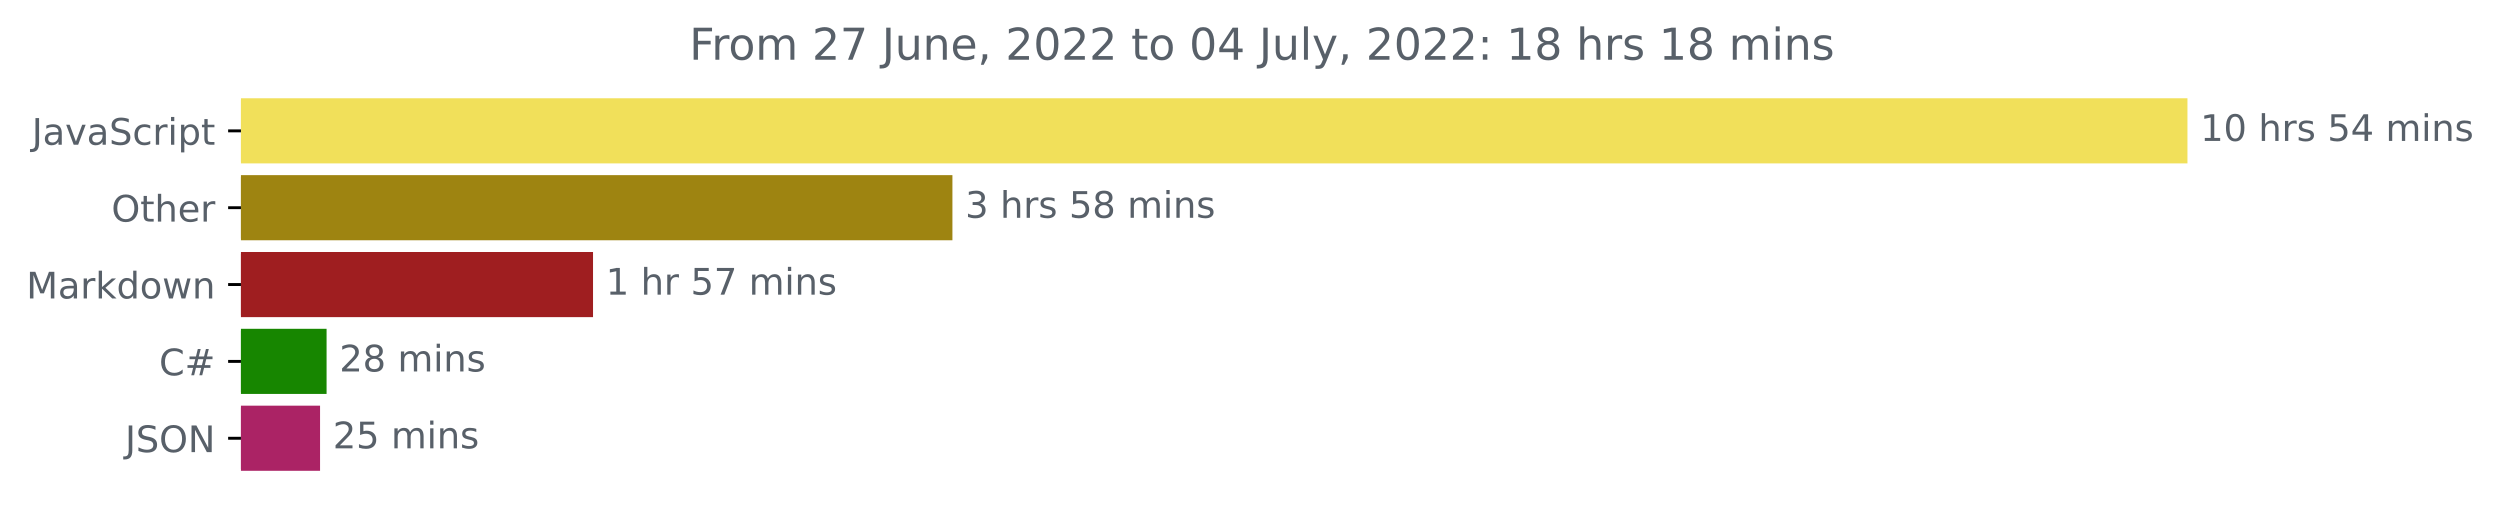
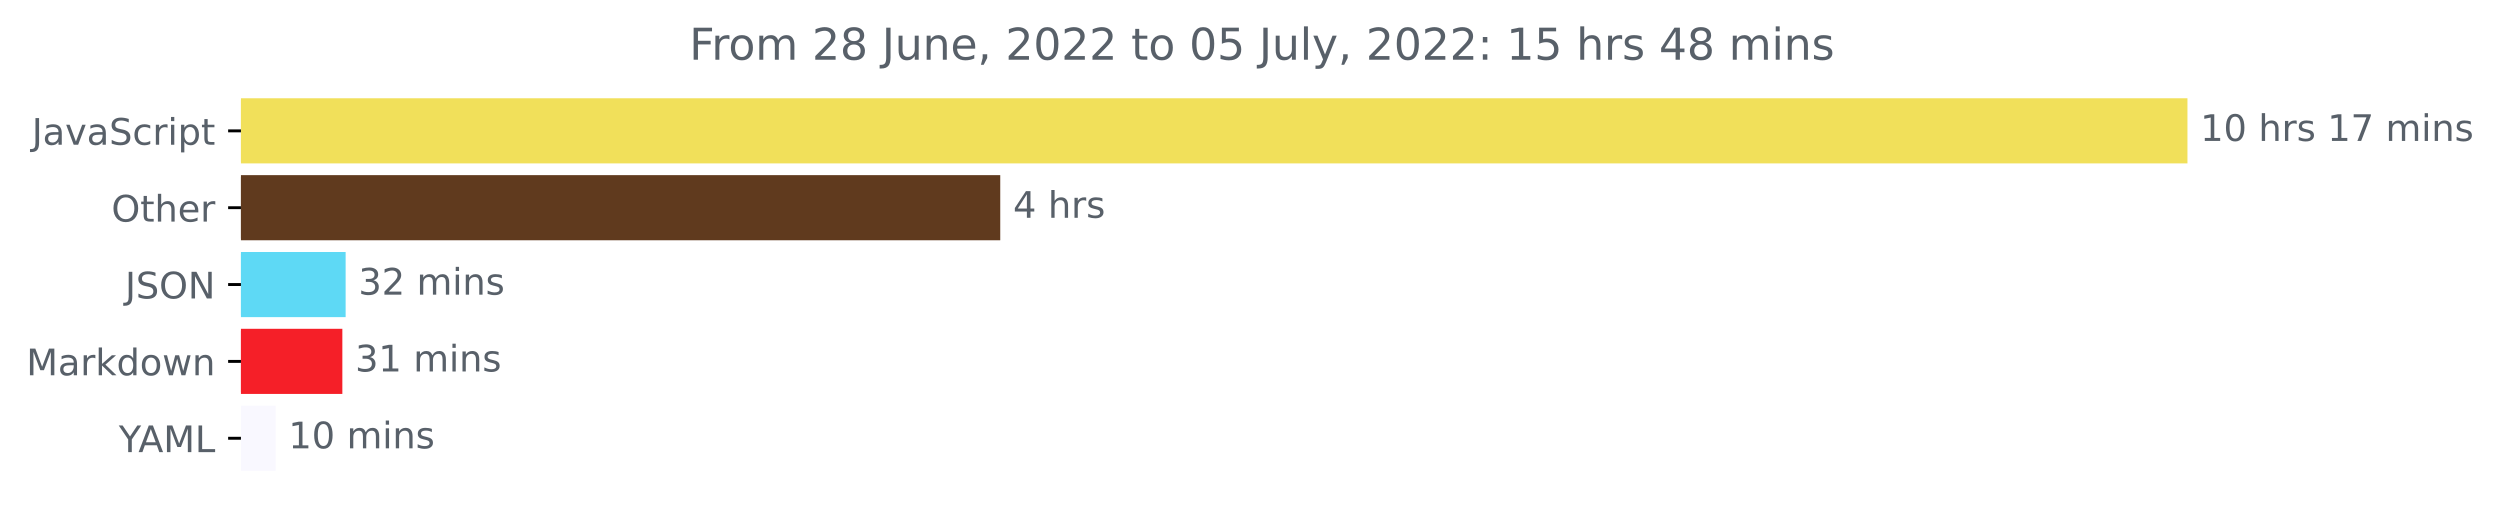
<svg xmlns="http://www.w3.org/2000/svg" xmlns:xlink="http://www.w3.org/1999/xlink" width="683.177pt" height="140.398pt" viewBox="0 0 683.177 140.398" version="1.1">
  <defs>
    <style type="text/css">*{stroke-linejoin: round; stroke-linecap: butt}</style>
  </defs>
  <g id="figure_1">
    <g id="patch_1">
      <path d="M 0 140.398  L 683.177 140.398  L 683.177 0  L 0 0  L 0 140.398  z " style="fill: none" />
    </g>
    <g id="axes_1">
      <g id="patch_2">
-         <path d="M 65.841 27.358  L 597.269 27.358  L 597.269 44.158  L 65.841 44.158  z " clip-path="url(#pf08cf51989)" style="fill: #f1e05a; stroke: #f1e05a; stroke-linejoin: miter" />
+         <path d="M 65.841 27.358  L 597.269 27.358  L 597.269 44.158  L 65.841 44.158  z " clip-path="url(#p46fe09f28a)" style="fill: #f1e05a; stroke: #f1e05a; stroke-linejoin: miter" />
      </g>
      <g id="patch_3">
-         <path d="M 65.841 48.358  L 259.768 48.358  L 259.768 65.158  L 65.841 65.158  z " clip-path="url(#pf08cf51989)" style="fill: #9e8411; stroke: #9e8411; stroke-linejoin: miter" />
+         <path d="M 65.841 48.358  L 272.839 48.358  L 272.839 65.158  L 65.841 65.158  z " clip-path="url(#p46fe09f28a)" style="fill: #603a1e; stroke: #603a1e; stroke-linejoin: miter" />
      </g>
      <g id="patch_4">
-         <path d="M 65.841 69.358  L 161.557 69.358  L 161.557 86.158  L 65.841 86.158  z " clip-path="url(#pf08cf51989)" style="fill: #9f1e20; stroke: #9f1e20; stroke-linejoin: miter" />
+         <path d="M 65.841 69.358  L 93.952 69.358  L 93.952 86.158  L 65.841 86.158  z " clip-path="url(#p46fe09f28a)" style="fill: #5ed9f5; stroke: #5ed9f5; stroke-linejoin: miter" />
      </g>
      <g id="patch_5">
-         <path d="M 65.841 90.358  L 88.745 90.358  L 88.745 107.158  L 65.841 107.158  z " clip-path="url(#pf08cf51989)" style="fill: #178600; stroke: #178600; stroke-linejoin: miter" />
+         <path d="M 65.841 90.358  L 93.054 90.358  L 93.054 107.158  L 65.841 107.158  z " clip-path="url(#p46fe09f28a)" style="fill: #f51f28; stroke: #f51f28; stroke-linejoin: miter" />
      </g>
      <g id="patch_6">
-         <path d="M 65.841 111.358  L 86.962 111.358  L 86.962 128.158  L 65.841 128.158  z " clip-path="url(#pf08cf51989)" style="fill: #ab2365; stroke: #ab2365; stroke-linejoin: miter" />
+         <path d="M 65.841 111.358  L 74.83 111.358  L 74.83 128.158  L 65.841 128.158  z " clip-path="url(#p46fe09f28a)" style="fill: #f9f8ff; stroke: #f9f8ff; stroke-linejoin: miter" />
      </g>
      <g id="matplotlib.axis_1" />
      <g id="matplotlib.axis_2">
        <g id="ytick_1">
          <g id="line2d_1">
            <defs>
-               <path id="mcb04e5758a" d="M 0 0  L -3.5 0  " style="stroke: #000000; stroke-width: 0.8" />
+               <path id="m5b287361fe" d="M 0 0  L -3.5 0  " style="stroke: #000000; stroke-width: 0.8" />
            </defs>
            <g>
-               <use xlink:href="#mcb04e5758a" x="65.841" y="35.758" style="stroke: #000000; stroke-width: 0.8" />
+               <use xlink:href="#m5b287361fe" x="65.841" y="35.758" style="stroke: #000000; stroke-width: 0.8" />
            </g>
          </g>
          <g id="text_1">
            <g style="fill: #586069" transform="translate(8.710938 39.55734)scale(0.1 -0.1)">
              <defs>
                <path id="DejaVuSans-4a" d="M 628 4666  L 1259 4666  L 1259 325  Q 1259 -519 939 -900  Q 619 -1281 -91 -1281  L -331 -1281  L -331 -750  L -134 -750  Q 284 -750 456 -515  Q 628 -281 628 325  L 628 4666  z " transform="scale(0.015625)" />
                <path id="DejaVuSans-61" d="M 2194 1759  Q 1497 1759 1228 1600  Q 959 1441 959 1056  Q 959 750 1161 570  Q 1363 391 1709 391  Q 2188 391 2477 730  Q 2766 1069 2766 1631  L 2766 1759  L 2194 1759  z M 3341 1997  L 3341 0  L 2766 0  L 2766 531  Q 2569 213 2275 61  Q 1981 -91 1556 -91  Q 1019 -91 701 211  Q 384 513 384 1019  Q 384 1609 779 1909  Q 1175 2209 1959 2209  L 2766 2209  L 2766 2266  Q 2766 2663 2505 2880  Q 2244 3097 1772 3097  Q 1472 3097 1187 3025  Q 903 2953 641 2809  L 641 3341  Q 956 3463 1253 3523  Q 1550 3584 1831 3584  Q 2591 3584 2966 3190  Q 3341 2797 3341 1997  z " transform="scale(0.015625)" />
                <path id="DejaVuSans-76" d="M 191 3500  L 800 3500  L 1894 563  L 2988 3500  L 3597 3500  L 2284 0  L 1503 0  L 191 3500  z " transform="scale(0.015625)" />
                <path id="DejaVuSans-53" d="M 3425 4513  L 3425 3897  Q 3066 4069 2747 4153  Q 2428 4238 2131 4238  Q 1616 4238 1336 4038  Q 1056 3838 1056 3469  Q 1056 3159 1242 3001  Q 1428 2844 1947 2747  L 2328 2669  Q 3034 2534 3370 2195  Q 3706 1856 3706 1288  Q 3706 609 3251 259  Q 2797 -91 1919 -91  Q 1588 -91 1214 -16  Q 841 59 441 206  L 441 856  Q 825 641 1194 531  Q 1563 422 1919 422  Q 2459 422 2753 634  Q 3047 847 3047 1241  Q 3047 1584 2836 1778  Q 2625 1972 2144 2069  L 1759 2144  Q 1053 2284 737 2584  Q 422 2884 422 3419  Q 422 4038 858 4394  Q 1294 4750 2059 4750  Q 2388 4750 2728 4690  Q 3069 4631 3425 4513  z " transform="scale(0.015625)" />
                <path id="DejaVuSans-63" d="M 3122 3366  L 3122 2828  Q 2878 2963 2633 3030  Q 2388 3097 2138 3097  Q 1578 3097 1268 2742  Q 959 2388 959 1747  Q 959 1106 1268 751  Q 1578 397 2138 397  Q 2388 397 2633 464  Q 2878 531 3122 666  L 3122 134  Q 2881 22 2623 -34  Q 2366 -91 2075 -91  Q 1284 -91 818 406  Q 353 903 353 1747  Q 353 2603 823 3093  Q 1294 3584 2113 3584  Q 2378 3584 2631 3529  Q 2884 3475 3122 3366  z " transform="scale(0.015625)" />
                <path id="DejaVuSans-72" d="M 2631 2963  Q 2534 3019 2420 3045  Q 2306 3072 2169 3072  Q 1681 3072 1420 2755  Q 1159 2438 1159 1844  L 1159 0  L 581 0  L 581 3500  L 1159 3500  L 1159 2956  Q 1341 3275 1631 3429  Q 1922 3584 2338 3584  Q 2397 3584 2469 3576  Q 2541 3569 2628 3553  L 2631 2963  z " transform="scale(0.015625)" />
                <path id="DejaVuSans-69" d="M 603 3500  L 1178 3500  L 1178 0  L 603 0  L 603 3500  z M 603 4863  L 1178 4863  L 1178 4134  L 603 4134  L 603 4863  z " transform="scale(0.015625)" />
                <path id="DejaVuSans-70" d="M 1159 525  L 1159 -1331  L 581 -1331  L 581 3500  L 1159 3500  L 1159 2969  Q 1341 3281 1617 3432  Q 1894 3584 2278 3584  Q 2916 3584 3314 3078  Q 3713 2572 3713 1747  Q 3713 922 3314 415  Q 2916 -91 2278 -91  Q 1894 -91 1617 61  Q 1341 213 1159 525  z M 3116 1747  Q 3116 2381 2855 2742  Q 2594 3103 2138 3103  Q 1681 3103 1420 2742  Q 1159 2381 1159 1747  Q 1159 1113 1420 752  Q 1681 391 2138 391  Q 2594 391 2855 752  Q 3116 1113 3116 1747  z " transform="scale(0.015625)" />
                <path id="DejaVuSans-74" d="M 1172 4494  L 1172 3500  L 2356 3500  L 2356 3053  L 1172 3053  L 1172 1153  Q 1172 725 1289 603  Q 1406 481 1766 481  L 2356 481  L 2356 0  L 1766 0  Q 1100 0 847 248  Q 594 497 594 1153  L 594 3053  L 172 3053  L 172 3500  L 594 3500  L 594 4494  L 1172 4494  z " transform="scale(0.015625)" />
              </defs>
              <use xlink:href="#DejaVuSans-4a" />
              <use xlink:href="#DejaVuSans-61" x="29.492" />
              <use xlink:href="#DejaVuSans-76" x="90.771" />
              <use xlink:href="#DejaVuSans-61" x="149.951" />
              <use xlink:href="#DejaVuSans-53" x="211.23" />
              <use xlink:href="#DejaVuSans-63" x="274.707" />
              <use xlink:href="#DejaVuSans-72" x="329.688" />
              <use xlink:href="#DejaVuSans-69" x="370.801" />
              <use xlink:href="#DejaVuSans-70" x="398.584" />
              <use xlink:href="#DejaVuSans-74" x="462.061" />
            </g>
          </g>
        </g>
        <g id="ytick_2">
          <g id="line2d_2">
            <g>
-               <use xlink:href="#mcb04e5758a" x="65.841" y="56.758" style="stroke: #000000; stroke-width: 0.8" />
+               <use xlink:href="#m5b287361fe" x="65.841" y="56.758" style="stroke: #000000; stroke-width: 0.8" />
            </g>
          </g>
          <g id="text_2">
            <g style="fill: #586069" transform="translate(30.44687 60.55734)scale(0.1 -0.1)">
              <defs>
                <path id="DejaVuSans-4f" d="M 2522 4238  Q 1834 4238 1429 3725  Q 1025 3213 1025 2328  Q 1025 1447 1429 934  Q 1834 422 2522 422  Q 3209 422 3611 934  Q 4013 1447 4013 2328  Q 4013 3213 3611 3725  Q 3209 4238 2522 4238  z M 2522 4750  Q 3503 4750 4090 4092  Q 4678 3434 4678 2328  Q 4678 1225 4090 567  Q 3503 -91 2522 -91  Q 1538 -91 948 565  Q 359 1222 359 2328  Q 359 3434 948 4092  Q 1538 4750 2522 4750  z " transform="scale(0.015625)" />
                <path id="DejaVuSans-68" d="M 3513 2113  L 3513 0  L 2938 0  L 2938 2094  Q 2938 2591 2744 2837  Q 2550 3084 2163 3084  Q 1697 3084 1428 2787  Q 1159 2491 1159 1978  L 1159 0  L 581 0  L 581 4863  L 1159 4863  L 1159 2956  Q 1366 3272 1645 3428  Q 1925 3584 2291 3584  Q 2894 3584 3203 3211  Q 3513 2838 3513 2113  z " transform="scale(0.015625)" />
                <path id="DejaVuSans-65" d="M 3597 1894  L 3597 1613  L 953 1613  Q 991 1019 1311 708  Q 1631 397 2203 397  Q 2534 397 2845 478  Q 3156 559 3463 722  L 3463 178  Q 3153 47 2828 -22  Q 2503 -91 2169 -91  Q 1331 -91 842 396  Q 353 884 353 1716  Q 353 2575 817 3079  Q 1281 3584 2069 3584  Q 2775 3584 3186 3129  Q 3597 2675 3597 1894  z M 3022 2063  Q 3016 2534 2758 2815  Q 2500 3097 2075 3097  Q 1594 3097 1305 2825  Q 1016 2553 972 2059  L 3022 2063  z " transform="scale(0.015625)" />
              </defs>
              <use xlink:href="#DejaVuSans-4f" />
              <use xlink:href="#DejaVuSans-74" x="78.711" />
              <use xlink:href="#DejaVuSans-68" x="117.92" />
              <use xlink:href="#DejaVuSans-65" x="181.299" />
              <use xlink:href="#DejaVuSans-72" x="242.822" />
            </g>
          </g>
        </g>
        <g id="ytick_3">
          <g id="line2d_3">
            <g>
-               <use xlink:href="#mcb04e5758a" x="65.841" y="77.758" style="stroke: #000000; stroke-width: 0.8" />
+               <use xlink:href="#m5b287361fe" x="65.841" y="77.758" style="stroke: #000000; stroke-width: 0.8" />
            </g>
          </g>
          <g id="text_3">
-             <g style="fill: #586069" transform="translate(7.2 81.55734)scale(0.1 -0.1)">
+             <g style="fill: #586069" transform="translate(34.18906 81.55734)scale(0.1 -0.1)">
+               <defs>
+                 <path id="DejaVuSans-4e" d="M 628 4666  L 1478 4666  L 3547 763  L 3547 4666  L 4159 4666  L 4159 0  L 3309 0  L 1241 3903  L 1241 0  L 628 0  L 628 4666  z " transform="scale(0.015625)" />
+               </defs>
+               <use xlink:href="#DejaVuSans-4a" />
+               <use xlink:href="#DejaVuSans-53" x="29.492" />
+               <use xlink:href="#DejaVuSans-4f" x="92.969" />
+               <use xlink:href="#DejaVuSans-4e" x="171.68" />
+             </g>
+           </g>
+         </g>
+         <g id="ytick_4">
+           <g id="line2d_4">
+             <g>
+               <use xlink:href="#m5b287361fe" x="65.841" y="98.758" style="stroke: #000000; stroke-width: 0.8" />
+             </g>
+           </g>
+           <g id="text_4">
+             <g style="fill: #586069" transform="translate(7.2 102.5573)scale(0.1 -0.1)">
              <defs>
                <path id="DejaVuSans-4d" d="M 628 4666  L 1569 4666  L 2759 1491  L 3956 4666  L 4897 4666  L 4897 0  L 4281 0  L 4281 4097  L 3078 897  L 2444 897  L 1241 4097  L 1241 0  L 628 0  L 628 4666  z " transform="scale(0.015625)" />
                <path id="DejaVuSans-6b" d="M 581 4863  L 1159 4863  L 1159 1991  L 2875 3500  L 3609 3500  L 1753 1863  L 3688 0  L 2938 0  L 1159 1709  L 1159 0  L 581 0  L 581 4863  z " transform="scale(0.015625)" />
                <path id="DejaVuSans-64" d="M 2906 2969  L 2906 4863  L 3481 4863  L 3481 0  L 2906 0  L 2906 525  Q 2725 213 2448 61  Q 2172 -91 1784 -91  Q 1150 -91 751 415  Q 353 922 353 1747  Q 353 2572 751 3078  Q 1150 3584 1784 3584  Q 2172 3584 2448 3432  Q 2725 3281 2906 2969  z M 947 1747  Q 947 1113 1208 752  Q 1469 391 1925 391  Q 2381 391 2643 752  Q 2906 1113 2906 1747  Q 2906 2381 2643 2742  Q 2381 3103 1925 3103  Q 1469 3103 1208 2742  Q 947 2381 947 1747  z " transform="scale(0.015625)" />
                <path id="DejaVuSans-6f" d="M 1959 3097  Q 1497 3097 1228 2736  Q 959 2375 959 1747  Q 959 1119 1226 758  Q 1494 397 1959 397  Q 2419 397 2687 759  Q 2956 1122 2956 1747  Q 2956 2369 2687 2733  Q 2419 3097 1959 3097  z M 1959 3584  Q 2709 3584 3137 3096  Q 3566 2609 3566 1747  Q 3566 888 3137 398  Q 2709 -91 1959 -91  Q 1206 -91 779 398  Q 353 888 353 1747  Q 353 2609 779 3096  Q 1206 3584 1959 3584  z " transform="scale(0.015625)" />
                <path id="DejaVuSans-77" d="M 269 3500  L 844 3500  L 1563 769  L 2278 3500  L 2956 3500  L 3675 769  L 4391 3500  L 4966 3500  L 4050 0  L 3372 0  L 2619 2869  L 1863 0  L 1184 0  L 269 3500  z " transform="scale(0.015625)" />
                <path id="DejaVuSans-6e" d="M 3513 2113  L 3513 0  L 2938 0  L 2938 2094  Q 2938 2591 2744 2837  Q 2550 3084 2163 3084  Q 1697 3084 1428 2787  Q 1159 2491 1159 1978  L 1159 0  L 581 0  L 581 3500  L 1159 3500  L 1159 2956  Q 1366 3272 1645 3428  Q 1925 3584 2291 3584  Q 2894 3584 3203 3211  Q 3513 2838 3513 2113  z " transform="scale(0.015625)" />
              </defs>
              <use xlink:href="#DejaVuSans-4d" />
              <use xlink:href="#DejaVuSans-61" x="86.279" />
              <use xlink:href="#DejaVuSans-72" x="147.559" />
              <use xlink:href="#DejaVuSans-6b" x="188.672" />
              <use xlink:href="#DejaVuSans-64" x="246.582" />
              <use xlink:href="#DejaVuSans-6f" x="310.059" />
              <use xlink:href="#DejaVuSans-77" x="371.24" />
              <use xlink:href="#DejaVuSans-6e" x="453.027" />
            </g>
          </g>
        </g>
-         <g id="ytick_4">
-           <g id="line2d_4">
-             <g>
-               <use xlink:href="#mcb04e5758a" x="65.841" y="98.758" style="stroke: #000000; stroke-width: 0.8" />
-             </g>
-           </g>
-           <g id="text_4">
-             <g style="fill: #586069" transform="translate(43.47812 102.5573)scale(0.1 -0.1)">
-               <defs>
-                 <path id="DejaVuSans-43" d="M 4122 4306  L 4122 3641  Q 3803 3938 3442 4084  Q 3081 4231 2675 4231  Q 1875 4231 1450 3742  Q 1025 3253 1025 2328  Q 1025 1406 1450 917  Q 1875 428 2675 428  Q 3081 428 3442 575  Q 3803 722 4122 1019  L 4122 359  Q 3791 134 3420 21  Q 3050 -91 2638 -91  Q 1578 -91 968 557  Q 359 1206 359 2328  Q 359 3453 968 4101  Q 1578 4750 2638 4750  Q 3056 4750 3426 4639  Q 3797 4528 4122 4306  z " transform="scale(0.015625)" />
-                 <path id="DejaVuSans-23" d="M 3272 2816  L 2363 2816  L 2100 1772  L 3016 1772  L 3272 2816  z M 2803 4594  L 2478 3297  L 3391 3297  L 3719 4594  L 4219 4594  L 3897 3297  L 4872 3297  L 4872 2816  L 3775 2816  L 3519 1772  L 4513 1772  L 4513 1294  L 3397 1294  L 3072 0  L 2572 0  L 2894 1294  L 1978 1294  L 1656 0  L 1153 0  L 1478 1294  L 494 1294  L 494 1772  L 1594 1772  L 1856 2816  L 850 2816  L 850 3297  L 1978 3297  L 2297 4594  L 2803 4594  z " transform="scale(0.015625)" />
-               </defs>
-               <use xlink:href="#DejaVuSans-43" />
-               <use xlink:href="#DejaVuSans-23" x="69.824" />
-             </g>
-           </g>
-         </g>
        <g id="ytick_5">
          <g id="line2d_5">
            <g>
-               <use xlink:href="#mcb04e5758a" x="65.841" y="119.758" style="stroke: #000000; stroke-width: 0.8" />
+               <use xlink:href="#m5b287361fe" x="65.841" y="119.758" style="stroke: #000000; stroke-width: 0.8" />
            </g>
          </g>
          <g id="text_5">
-             <g style="fill: #586069" transform="translate(34.18906 123.5573)scale(0.1 -0.1)">
-               <defs>
-                 <path id="DejaVuSans-4e" d="M 628 4666  L 1478 4666  L 3547 763  L 3547 4666  L 4159 4666  L 4159 0  L 3309 0  L 1241 3903  L 1241 0  L 628 0  L 628 4666  z " transform="scale(0.015625)" />
-               </defs>
-               <use xlink:href="#DejaVuSans-4a" />
-               <use xlink:href="#DejaVuSans-53" x="29.492" />
-               <use xlink:href="#DejaVuSans-4f" x="92.969" />
-               <use xlink:href="#DejaVuSans-4e" x="171.68" />
+             <g style="fill: #586069" transform="translate(32.46719 123.5573)scale(0.1 -0.1)">
+               <defs>
+                 <path id="DejaVuSans-59" d="M -13 4666  L 666 4666  L 1959 2747  L 3244 4666  L 3922 4666  L 2272 2222  L 2272 0  L 1638 0  L 1638 2222  L -13 4666  z " transform="scale(0.015625)" />
+                 <path id="DejaVuSans-41" d="M 2188 4044  L 1331 1722  L 3047 1722  L 2188 4044  z M 1831 4666  L 2547 4666  L 4325 0  L 3669 0  L 3244 1197  L 1141 1197  L 716 0  L 50 0  L 1831 4666  z " transform="scale(0.015625)" />
+                 <path id="DejaVuSans-4c" d="M 628 4666  L 1259 4666  L 1259 531  L 3531 531  L 3531 0  L 628 0  L 628 4666  z " transform="scale(0.015625)" />
+               </defs>
+               <use xlink:href="#DejaVuSans-59" />
+               <use xlink:href="#DejaVuSans-41" x="53.334" />
+               <use xlink:href="#DejaVuSans-4d" x="121.742" />
+               <use xlink:href="#DejaVuSans-4c" x="208.021" />
            </g>
          </g>
        </g>
      </g>
      <g id="text_6">
        <g style="fill: #586069" transform="translate(601.2692 38.5175)scale(0.1 -0.1)">
          <defs>
            <path id="DejaVuSans-31" d="M 794 531  L 1825 531  L 1825 4091  L 703 3866  L 703 4441  L 1819 4666  L 2450 4666  L 2450 531  L 3481 531  L 3481 0  L 794 0  L 794 531  z " transform="scale(0.015625)" />
            <path id="DejaVuSans-30" d="M 2034 4250  Q 1547 4250 1301 3770  Q 1056 3291 1056 2328  Q 1056 1369 1301 889  Q 1547 409 2034 409  Q 2525 409 2770 889  Q 3016 1369 3016 2328  Q 3016 3291 2770 3770  Q 2525 4250 2034 4250  z M 2034 4750  Q 2819 4750 3233 4129  Q 3647 3509 3647 2328  Q 3647 1150 3233 529  Q 2819 -91 2034 -91  Q 1250 -91 836 529  Q 422 1150 422 2328  Q 422 3509 836 4129  Q 1250 4750 2034 4750  z " transform="scale(0.015625)" />
            <path id="DejaVuSans-20" transform="scale(0.015625)" />
            <path id="DejaVuSans-73" d="M 2834 3397  L 2834 2853  Q 2591 2978 2328 3040  Q 2066 3103 1784 3103  Q 1356 3103 1142 2972  Q 928 2841 928 2578  Q 928 2378 1081 2264  Q 1234 2150 1697 2047  L 1894 2003  Q 2506 1872 2764 1633  Q 3022 1394 3022 966  Q 3022 478 2636 193  Q 2250 -91 1575 -91  Q 1294 -91 989 -36  Q 684 19 347 128  L 347 722  Q 666 556 975 473  Q 1284 391 1588 391  Q 1994 391 2212 530  Q 2431 669 2431 922  Q 2431 1156 2273 1281  Q 2116 1406 1581 1522  L 1381 1569  Q 847 1681 609 1914  Q 372 2147 372 2553  Q 372 3047 722 3315  Q 1072 3584 1716 3584  Q 2034 3584 2315 3537  Q 2597 3491 2834 3397  z " transform="scale(0.015625)" />
-             <path id="DejaVuSans-35" d="M 691 4666  L 3169 4666  L 3169 4134  L 1269 4134  L 1269 2991  Q 1406 3038 1543 3061  Q 1681 3084 1819 3084  Q 2600 3084 3056 2656  Q 3513 2228 3513 1497  Q 3513 744 3044 326  Q 2575 -91 1722 -91  Q 1428 -91 1123 -41  Q 819 9 494 109  L 494 744  Q 775 591 1075 516  Q 1375 441 1709 441  Q 2250 441 2565 725  Q 2881 1009 2881 1497  Q 2881 1984 2565 2268  Q 2250 2553 1709 2553  Q 1456 2553 1204 2497  Q 953 2441 691 2322  L 691 4666  z " transform="scale(0.015625)" />
-             <path id="DejaVuSans-34" d="M 2419 4116  L 825 1625  L 2419 1625  L 2419 4116  z M 2253 4666  L 3047 4666  L 3047 1625  L 3713 1625  L 3713 1100  L 3047 1100  L 3047 0  L 2419 0  L 2419 1100  L 313 1100  L 313 1709  L 2253 4666  z " transform="scale(0.015625)" />
+             <path id="DejaVuSans-37" d="M 525 4666  L 3525 4666  L 3525 4397  L 1831 0  L 1172 0  L 2766 4134  L 525 4134  L 525 4666  z " transform="scale(0.015625)" />
            <path id="DejaVuSans-6d" d="M 3328 2828  Q 3544 3216 3844 3400  Q 4144 3584 4550 3584  Q 5097 3584 5394 3201  Q 5691 2819 5691 2113  L 5691 0  L 5113 0  L 5113 2094  Q 5113 2597 4934 2840  Q 4756 3084 4391 3084  Q 3944 3084 3684 2787  Q 3425 2491 3425 1978  L 3425 0  L 2847 0  L 2847 2094  Q 2847 2600 2669 2842  Q 2491 3084 2119 3084  Q 1678 3084 1418 2786  Q 1159 2488 1159 1978  L 1159 0  L 581 0  L 581 3500  L 1159 3500  L 1159 2956  Q 1356 3278 1631 3431  Q 1906 3584 2284 3584  Q 2666 3584 2933 3390  Q 3200 3197 3328 2828  z " transform="scale(0.015625)" />
          </defs>
          <use xlink:href="#DejaVuSans-31" />
          <use xlink:href="#DejaVuSans-30" x="63.623" />
          <use xlink:href="#DejaVuSans-20" x="127.246" />
          <use xlink:href="#DejaVuSans-68" x="159.033" />
          <use xlink:href="#DejaVuSans-72" x="222.412" />
          <use xlink:href="#DejaVuSans-73" x="263.525" />
          <use xlink:href="#DejaVuSans-20" x="315.625" />
-           <use xlink:href="#DejaVuSans-35" x="347.412" />
-           <use xlink:href="#DejaVuSans-34" x="411.035" />
+           <use xlink:href="#DejaVuSans-31" x="347.412" />
+           <use xlink:href="#DejaVuSans-37" x="411.035" />
          <use xlink:href="#DejaVuSans-20" x="474.658" />
          <use xlink:href="#DejaVuSans-6d" x="506.445" />
          <use xlink:href="#DejaVuSans-69" x="603.857" />
          <use xlink:href="#DejaVuSans-6e" x="631.641" />
          <use xlink:href="#DejaVuSans-73" x="695.02" />
        </g>
      </g>
      <g id="text_7">
-         <g style="fill: #586069" transform="translate(263.7679 59.5175)scale(0.1 -0.1)">
-           <defs>
-             <path id="DejaVuSans-33" d="M 2597 2516  Q 3050 2419 3304 2112  Q 3559 1806 3559 1356  Q 3559 666 3084 287  Q 2609 -91 1734 -91  Q 1441 -91 1130 -33  Q 819 25 488 141  L 488 750  Q 750 597 1062 519  Q 1375 441 1716 441  Q 2309 441 2620 675  Q 2931 909 2931 1356  Q 2931 1769 2642 2001  Q 2353 2234 1838 2234  L 1294 2234  L 1294 2753  L 1863 2753  Q 2328 2753 2575 2939  Q 2822 3125 2822 3475  Q 2822 3834 2567 4026  Q 2313 4219 1838 4219  Q 1578 4219 1281 4162  Q 984 4106 628 3988  L 628 4550  Q 988 4650 1302 4700  Q 1616 4750 1894 4750  Q 2613 4750 3031 4423  Q 3450 4097 3450 3541  Q 3450 3153 3228 2886  Q 3006 2619 2597 2516  z " transform="scale(0.015625)" />
-             <path id="DejaVuSans-38" d="M 2034 2216  Q 1584 2216 1326 1975  Q 1069 1734 1069 1313  Q 1069 891 1326 650  Q 1584 409 2034 409  Q 2484 409 2743 651  Q 3003 894 3003 1313  Q 3003 1734 2745 1975  Q 2488 2216 2034 2216  z M 1403 2484  Q 997 2584 770 2862  Q 544 3141 544 3541  Q 544 4100 942 4425  Q 1341 4750 2034 4750  Q 2731 4750 3128 4425  Q 3525 4100 3525 3541  Q 3525 3141 3298 2862  Q 3072 2584 2669 2484  Q 3125 2378 3379 2068  Q 3634 1759 3634 1313  Q 3634 634 3220 271  Q 2806 -91 2034 -91  Q 1263 -91 848 271  Q 434 634 434 1313  Q 434 1759 690 2068  Q 947 2378 1403 2484  z M 1172 3481  Q 1172 3119 1398 2916  Q 1625 2713 2034 2713  Q 2441 2713 2670 2916  Q 2900 3119 2900 3481  Q 2900 3844 2670 4047  Q 2441 4250 2034 4250  Q 1625 4250 1398 4047  Q 1172 3844 1172 3481  z " transform="scale(0.015625)" />
-           </defs>
-           <use xlink:href="#DejaVuSans-33" />
+         <g style="fill: #586069" transform="translate(276.8387 59.5175)scale(0.1 -0.1)">
+           <defs>
+             <path id="DejaVuSans-34" d="M 2419 4116  L 825 1625  L 2419 1625  L 2419 4116  z M 2253 4666  L 3047 4666  L 3047 1625  L 3713 1625  L 3713 1100  L 3047 1100  L 3047 0  L 2419 0  L 2419 1100  L 313 1100  L 313 1709  L 2253 4666  z " transform="scale(0.015625)" />
+           </defs>
+           <use xlink:href="#DejaVuSans-34" />
          <use xlink:href="#DejaVuSans-20" x="63.623" />
          <use xlink:href="#DejaVuSans-68" x="95.41" />
          <use xlink:href="#DejaVuSans-72" x="158.789" />
          <use xlink:href="#DejaVuSans-73" x="199.902" />
-           <use xlink:href="#DejaVuSans-20" x="252.002" />
-           <use xlink:href="#DejaVuSans-35" x="283.789" />
-           <use xlink:href="#DejaVuSans-38" x="347.412" />
-           <use xlink:href="#DejaVuSans-20" x="411.035" />
-           <use xlink:href="#DejaVuSans-6d" x="442.822" />
-           <use xlink:href="#DejaVuSans-69" x="540.234" />
-           <use xlink:href="#DejaVuSans-6e" x="568.018" />
-           <use xlink:href="#DejaVuSans-73" x="631.396" />
        </g>
      </g>
      <g id="text_8">
-         <g style="fill: #586069" transform="translate(165.5566 80.5175)scale(0.1 -0.1)">
-           <defs>
-             <path id="DejaVuSans-37" d="M 525 4666  L 3525 4666  L 3525 4397  L 1831 0  L 1172 0  L 2766 4134  L 525 4134  L 525 4666  z " transform="scale(0.015625)" />
-           </defs>
-           <use xlink:href="#DejaVuSans-31" />
-           <use xlink:href="#DejaVuSans-20" x="63.623" />
-           <use xlink:href="#DejaVuSans-68" x="95.41" />
-           <use xlink:href="#DejaVuSans-72" x="158.789" />
-           <use xlink:href="#DejaVuSans-20" x="199.902" />
-           <use xlink:href="#DejaVuSans-35" x="231.689" />
-           <use xlink:href="#DejaVuSans-37" x="295.312" />
-           <use xlink:href="#DejaVuSans-20" x="358.936" />
-           <use xlink:href="#DejaVuSans-6d" x="390.723" />
-           <use xlink:href="#DejaVuSans-69" x="488.135" />
-           <use xlink:href="#DejaVuSans-6e" x="515.918" />
-           <use xlink:href="#DejaVuSans-73" x="579.297" />
-         </g>
-       </g>
-       <g id="text_9">
-         <g style="fill: #586069" transform="translate(92.74472 101.5175)scale(0.1 -0.1)">
-           <defs>
+         <g style="fill: #586069" transform="translate(97.95248 80.5175)scale(0.1 -0.1)">
+           <defs>
+             <path id="DejaVuSans-33" d="M 2597 2516  Q 3050 2419 3304 2112  Q 3559 1806 3559 1356  Q 3559 666 3084 287  Q 2609 -91 1734 -91  Q 1441 -91 1130 -33  Q 819 25 488 141  L 488 750  Q 750 597 1062 519  Q 1375 441 1716 441  Q 2309 441 2620 675  Q 2931 909 2931 1356  Q 2931 1769 2642 2001  Q 2353 2234 1838 2234  L 1294 2234  L 1294 2753  L 1863 2753  Q 2328 2753 2575 2939  Q 2822 3125 2822 3475  Q 2822 3834 2567 4026  Q 2313 4219 1838 4219  Q 1578 4219 1281 4162  Q 984 4106 628 3988  L 628 4550  Q 988 4650 1302 4700  Q 1616 4750 1894 4750  Q 2613 4750 3031 4423  Q 3450 4097 3450 3541  Q 3450 3153 3228 2886  Q 3006 2619 2597 2516  z " transform="scale(0.015625)" />
            <path id="DejaVuSans-32" d="M 1228 531  L 3431 531  L 3431 0  L 469 0  L 469 531  Q 828 903 1448 1529  Q 2069 2156 2228 2338  Q 2531 2678 2651 2914  Q 2772 3150 2772 3378  Q 2772 3750 2511 3984  Q 2250 4219 1831 4219  Q 1534 4219 1204 4116  Q 875 4013 500 3803  L 500 4441  Q 881 4594 1212 4672  Q 1544 4750 1819 4750  Q 2544 4750 2975 4387  Q 3406 4025 3406 3419  Q 3406 3131 3298 2873  Q 3191 2616 2906 2266  Q 2828 2175 2409 1742  Q 1991 1309 1228 531  z " transform="scale(0.015625)" />
          </defs>
-           <use xlink:href="#DejaVuSans-32" />
-           <use xlink:href="#DejaVuSans-38" x="63.623" />
+           <use xlink:href="#DejaVuSans-33" />
+           <use xlink:href="#DejaVuSans-32" x="63.623" />
          <use xlink:href="#DejaVuSans-20" x="127.246" />
          <use xlink:href="#DejaVuSans-6d" x="159.033" />
          <use xlink:href="#DejaVuSans-69" x="256.445" />
          <use xlink:href="#DejaVuSans-6e" x="284.229" />
          <use xlink:href="#DejaVuSans-73" x="347.607" />
        </g>
      </g>
-       <g id="text_10">
-         <g style="fill: #586069" transform="translate(90.9623 122.5175)scale(0.1 -0.1)">
-           <use xlink:href="#DejaVuSans-32" />
-           <use xlink:href="#DejaVuSans-35" x="63.623" />
+       <g id="text_9">
+         <g style="fill: #586069" transform="translate(97.05356 101.5175)scale(0.1 -0.1)">
+           <use xlink:href="#DejaVuSans-33" />
+           <use xlink:href="#DejaVuSans-31" x="63.623" />
          <use xlink:href="#DejaVuSans-20" x="127.246" />
          <use xlink:href="#DejaVuSans-6d" x="159.033" />
          <use xlink:href="#DejaVuSans-69" x="256.445" />
          <use xlink:href="#DejaVuSans-6e" x="284.229" />
          <use xlink:href="#DejaVuSans-73" x="347.607" />
        </g>
      </g>
+       <g id="text_10">
+         <g style="fill: #586069" transform="translate(78.82988 122.5175)scale(0.1 -0.1)">
+           <use xlink:href="#DejaVuSans-31" />
+           <use xlink:href="#DejaVuSans-30" x="63.623" />
+           <use xlink:href="#DejaVuSans-20" x="127.246" />
+           <use xlink:href="#DejaVuSans-6d" x="159.033" />
+           <use xlink:href="#DejaVuSans-69" x="256.445" />
+           <use xlink:href="#DejaVuSans-6e" x="284.229" />
+           <use xlink:href="#DejaVuSans-73" x="347.607" />
+         </g>
+       </g>
      <g id="text_11">
        <g style="fill: #586069" transform="translate(188.3719 16.31812)scale(0.12 -0.12)">
          <defs>
            <path id="DejaVuSans-46" d="M 628 4666  L 3309 4666  L 3309 4134  L 1259 4134  L 1259 2759  L 3109 2759  L 3109 2228  L 1259 2228  L 1259 0  L 628 0  L 628 4666  z " transform="scale(0.015625)" />
+             <path id="DejaVuSans-38" d="M 2034 2216  Q 1584 2216 1326 1975  Q 1069 1734 1069 1313  Q 1069 891 1326 650  Q 1584 409 2034 409  Q 2484 409 2743 651  Q 3003 894 3003 1313  Q 3003 1734 2745 1975  Q 2488 2216 2034 2216  z M 1403 2484  Q 997 2584 770 2862  Q 544 3141 544 3541  Q 544 4100 942 4425  Q 1341 4750 2034 4750  Q 2731 4750 3128 4425  Q 3525 4100 3525 3541  Q 3525 3141 3298 2862  Q 3072 2584 2669 2484  Q 3125 2378 3379 2068  Q 3634 1759 3634 1313  Q 3634 634 3220 271  Q 2806 -91 2034 -91  Q 1263 -91 848 271  Q 434 634 434 1313  Q 434 1759 690 2068  Q 947 2378 1403 2484  z M 1172 3481  Q 1172 3119 1398 2916  Q 1625 2713 2034 2713  Q 2441 2713 2670 2916  Q 2900 3119 2900 3481  Q 2900 3844 2670 4047  Q 2441 4250 2034 4250  Q 1625 4250 1398 4047  Q 1172 3844 1172 3481  z " transform="scale(0.015625)" />
            <path id="DejaVuSans-75" d="M 544 1381  L 544 3500  L 1119 3500  L 1119 1403  Q 1119 906 1312 657  Q 1506 409 1894 409  Q 2359 409 2629 706  Q 2900 1003 2900 1516  L 2900 3500  L 3475 3500  L 3475 0  L 2900 0  L 2900 538  Q 2691 219 2414 64  Q 2138 -91 1772 -91  Q 1169 -91 856 284  Q 544 659 544 1381  z M 1991 3584  L 1991 3584  z " transform="scale(0.015625)" />
            <path id="DejaVuSans-2c" d="M 750 794  L 1409 794  L 1409 256  L 897 -744  L 494 -744  L 750 256  L 750 794  z " transform="scale(0.015625)" />
+             <path id="DejaVuSans-35" d="M 691 4666  L 3169 4666  L 3169 4134  L 1269 4134  L 1269 2991  Q 1406 3038 1543 3061  Q 1681 3084 1819 3084  Q 2600 3084 3056 2656  Q 3513 2228 3513 1497  Q 3513 744 3044 326  Q 2575 -91 1722 -91  Q 1428 -91 1123 -41  Q 819 9 494 109  L 494 744  Q 775 591 1075 516  Q 1375 441 1709 441  Q 2250 441 2565 725  Q 2881 1009 2881 1497  Q 2881 1984 2565 2268  Q 2250 2553 1709 2553  Q 1456 2553 1204 2497  Q 953 2441 691 2322  L 691 4666  z " transform="scale(0.015625)" />
            <path id="DejaVuSans-6c" d="M 603 4863  L 1178 4863  L 1178 0  L 603 0  L 603 4863  z " transform="scale(0.015625)" />
            <path id="DejaVuSans-79" d="M 2059 -325  Q 1816 -950 1584 -1140  Q 1353 -1331 966 -1331  L 506 -1331  L 506 -850  L 844 -850  Q 1081 -850 1212 -737  Q 1344 -625 1503 -206  L 1606 56  L 191 3500  L 800 3500  L 1894 763  L 2988 3500  L 3597 3500  L 2059 -325  z " transform="scale(0.015625)" />
            <path id="DejaVuSans-3a" d="M 750 794  L 1409 794  L 1409 0  L 750 0  L 750 794  z M 750 3309  L 1409 3309  L 1409 2516  L 750 2516  L 750 3309  z " transform="scale(0.015625)" />
          </defs>
          <use xlink:href="#DejaVuSans-46" />
          <use xlink:href="#DejaVuSans-72" x="50.27" />
          <use xlink:href="#DejaVuSans-6f" x="89.133" />
          <use xlink:href="#DejaVuSans-6d" x="150.314" />
          <use xlink:href="#DejaVuSans-20" x="247.727" />
          <use xlink:href="#DejaVuSans-32" x="279.514" />
-           <use xlink:href="#DejaVuSans-37" x="343.137" />
+           <use xlink:href="#DejaVuSans-38" x="343.137" />
          <use xlink:href="#DejaVuSans-20" x="406.76" />
          <use xlink:href="#DejaVuSans-4a" x="438.547" />
          <use xlink:href="#DejaVuSans-75" x="468.039" />
          <use xlink:href="#DejaVuSans-6e" x="531.418" />
          <use xlink:href="#DejaVuSans-65" x="594.797" />
          <use xlink:href="#DejaVuSans-2c" x="656.32" />
          <use xlink:href="#DejaVuSans-20" x="688.107" />
          <use xlink:href="#DejaVuSans-32" x="719.895" />
          <use xlink:href="#DejaVuSans-30" x="783.518" />
          <use xlink:href="#DejaVuSans-32" x="847.141" />
          <use xlink:href="#DejaVuSans-32" x="910.764" />
          <use xlink:href="#DejaVuSans-20" x="974.387" />
          <use xlink:href="#DejaVuSans-74" x="1006.174" />
          <use xlink:href="#DejaVuSans-6f" x="1045.383" />
          <use xlink:href="#DejaVuSans-20" x="1106.564" />
          <use xlink:href="#DejaVuSans-30" x="1138.352" />
-           <use xlink:href="#DejaVuSans-34" x="1201.975" />
+           <use xlink:href="#DejaVuSans-35" x="1201.975" />
          <use xlink:href="#DejaVuSans-20" x="1265.598" />
          <use xlink:href="#DejaVuSans-4a" x="1297.385" />
          <use xlink:href="#DejaVuSans-75" x="1326.877" />
          <use xlink:href="#DejaVuSans-6c" x="1390.256" />
          <use xlink:href="#DejaVuSans-79" x="1418.039" />
          <use xlink:href="#DejaVuSans-2c" x="1477.219" />
          <use xlink:href="#DejaVuSans-20" x="1509.006" />
          <use xlink:href="#DejaVuSans-32" x="1540.793" />
          <use xlink:href="#DejaVuSans-30" x="1604.416" />
          <use xlink:href="#DejaVuSans-32" x="1668.039" />
          <use xlink:href="#DejaVuSans-32" x="1731.662" />
          <use xlink:href="#DejaVuSans-3a" x="1795.285" />
          <use xlink:href="#DejaVuSans-20" x="1828.977" />
          <use xlink:href="#DejaVuSans-31" x="1860.764" />
-           <use xlink:href="#DejaVuSans-38" x="1924.387" />
+           <use xlink:href="#DejaVuSans-35" x="1924.387" />
          <use xlink:href="#DejaVuSans-20" x="1988.01" />
          <use xlink:href="#DejaVuSans-68" x="2019.797" />
          <use xlink:href="#DejaVuSans-72" x="2083.176" />
          <use xlink:href="#DejaVuSans-73" x="2124.289" />
          <use xlink:href="#DejaVuSans-20" x="2176.389" />
-           <use xlink:href="#DejaVuSans-31" x="2208.176" />
+           <use xlink:href="#DejaVuSans-34" x="2208.176" />
          <use xlink:href="#DejaVuSans-38" x="2271.799" />
          <use xlink:href="#DejaVuSans-20" x="2335.422" />
          <use xlink:href="#DejaVuSans-6d" x="2367.209" />
          <use xlink:href="#DejaVuSans-69" x="2464.621" />
          <use xlink:href="#DejaVuSans-6e" x="2492.404" />
          <use xlink:href="#DejaVuSans-73" x="2555.783" />
        </g>
      </g>
    </g>
  </g>
  <defs>
-     <clipPath id="pf08cf51989">
+     <clipPath id="p46fe09f28a">
      <rect x="65.841" y="22.318" width="558" height="110.88" />
    </clipPath>
  </defs>
</svg>
